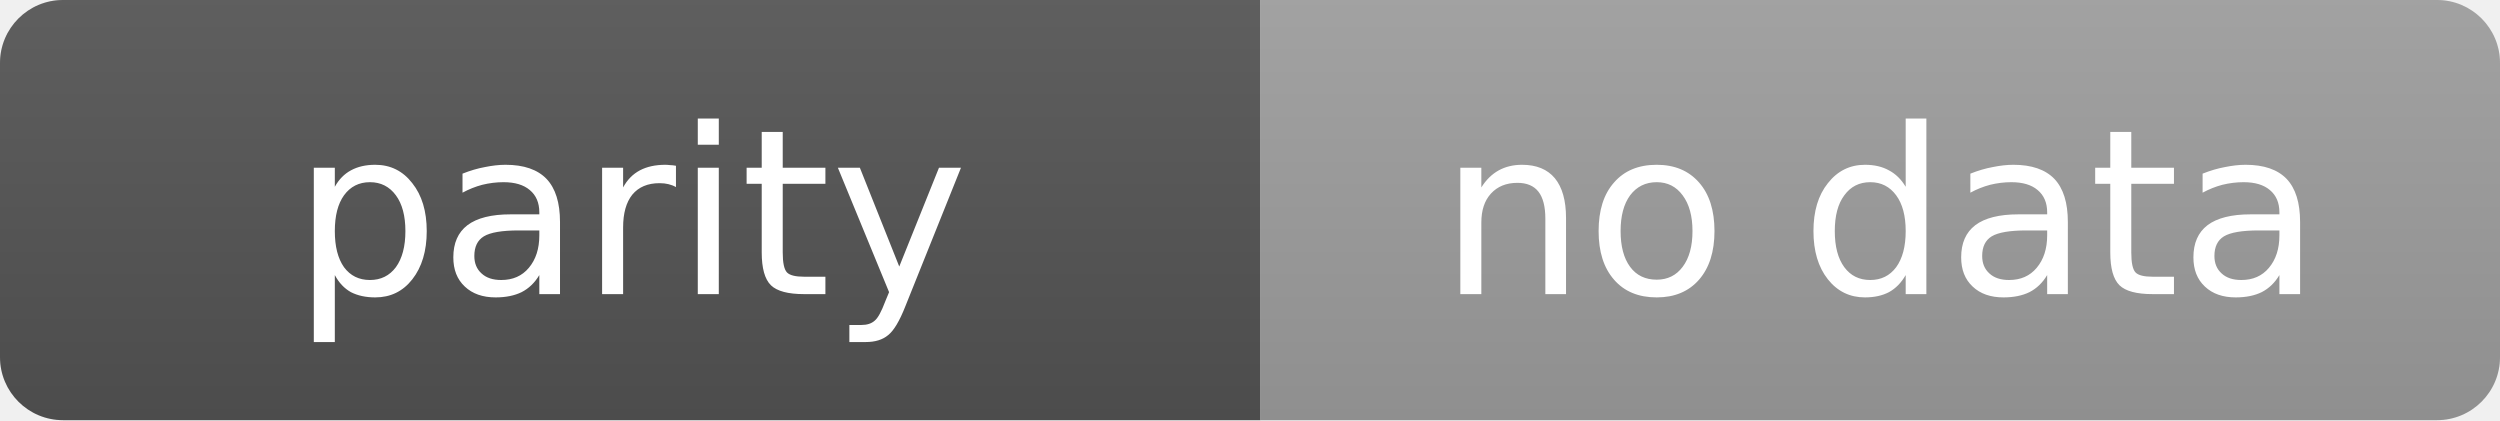
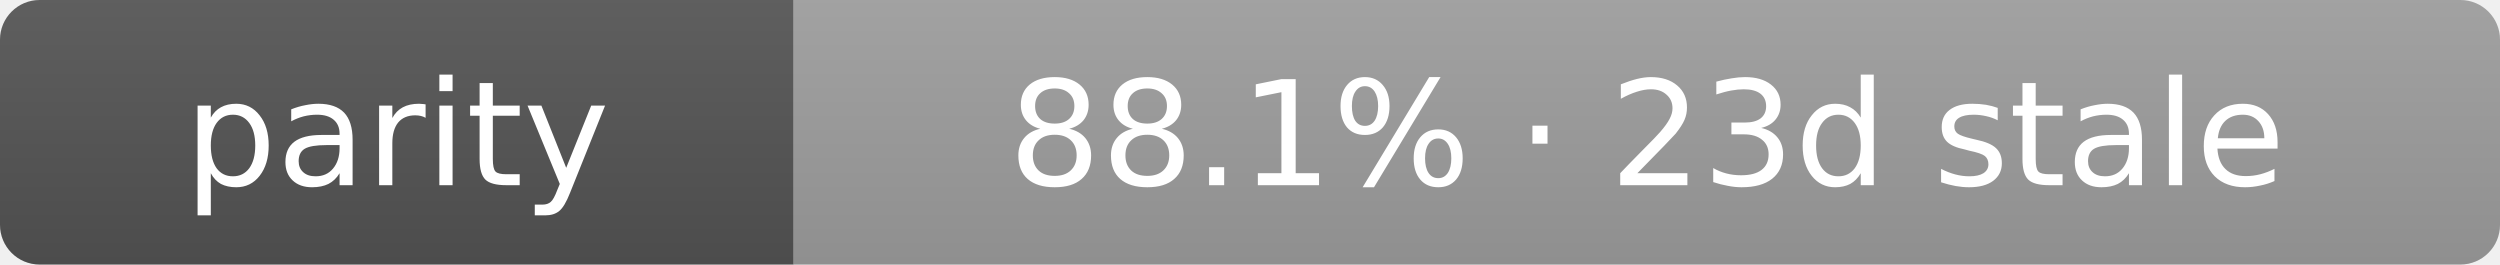
- <svg xmlns="http://www.w3.org/2000/svg" width="119" height="20" role="img" aria-label="parity: no data">
+ <svg xmlns="http://www.w3.org/2000/svg" width="189" height="20" role="img" aria-label="parity: 88.1% · 23d stale">
  <linearGradient id="s" x2="0" y2="100%">
    <stop offset="0" stop-color="#bbb" stop-opacity=".1" />
    <stop offset="1" stop-opacity=".1" />
  </linearGradient>
  <clipPath id="r">
-     <rect width="119" height="20" rx="3" fill="#fff" />
+     <rect width="189" height="20" rx="3" fill="#fff" />
  </clipPath>
  <g clip-path="url(#r)">
    <rect width="60" height="20" fill="#555" />
-     <rect x="60" width="59" height="20" fill="#9f9f9f" />
-     <rect width="119" height="20" fill="url(#s)" />
+     <rect x="60" width="129" height="20" fill="#9f9f9f" />
+     <rect width="189" height="20" fill="url(#s)" />
  </g>
  <g fill="#fff" text-anchor="middle" font-family="Verdana,Geneva,DejaVu Sans,sans-serif" text-rendering="geometricPrecision" font-size="11">
    <text x="30.0" y="14">parity</text>
-     <text x="89.5" y="14">no data</text>
+     <text x="124.5" y="14">88.1% · 23d stale</text>
  </g>
</svg>
